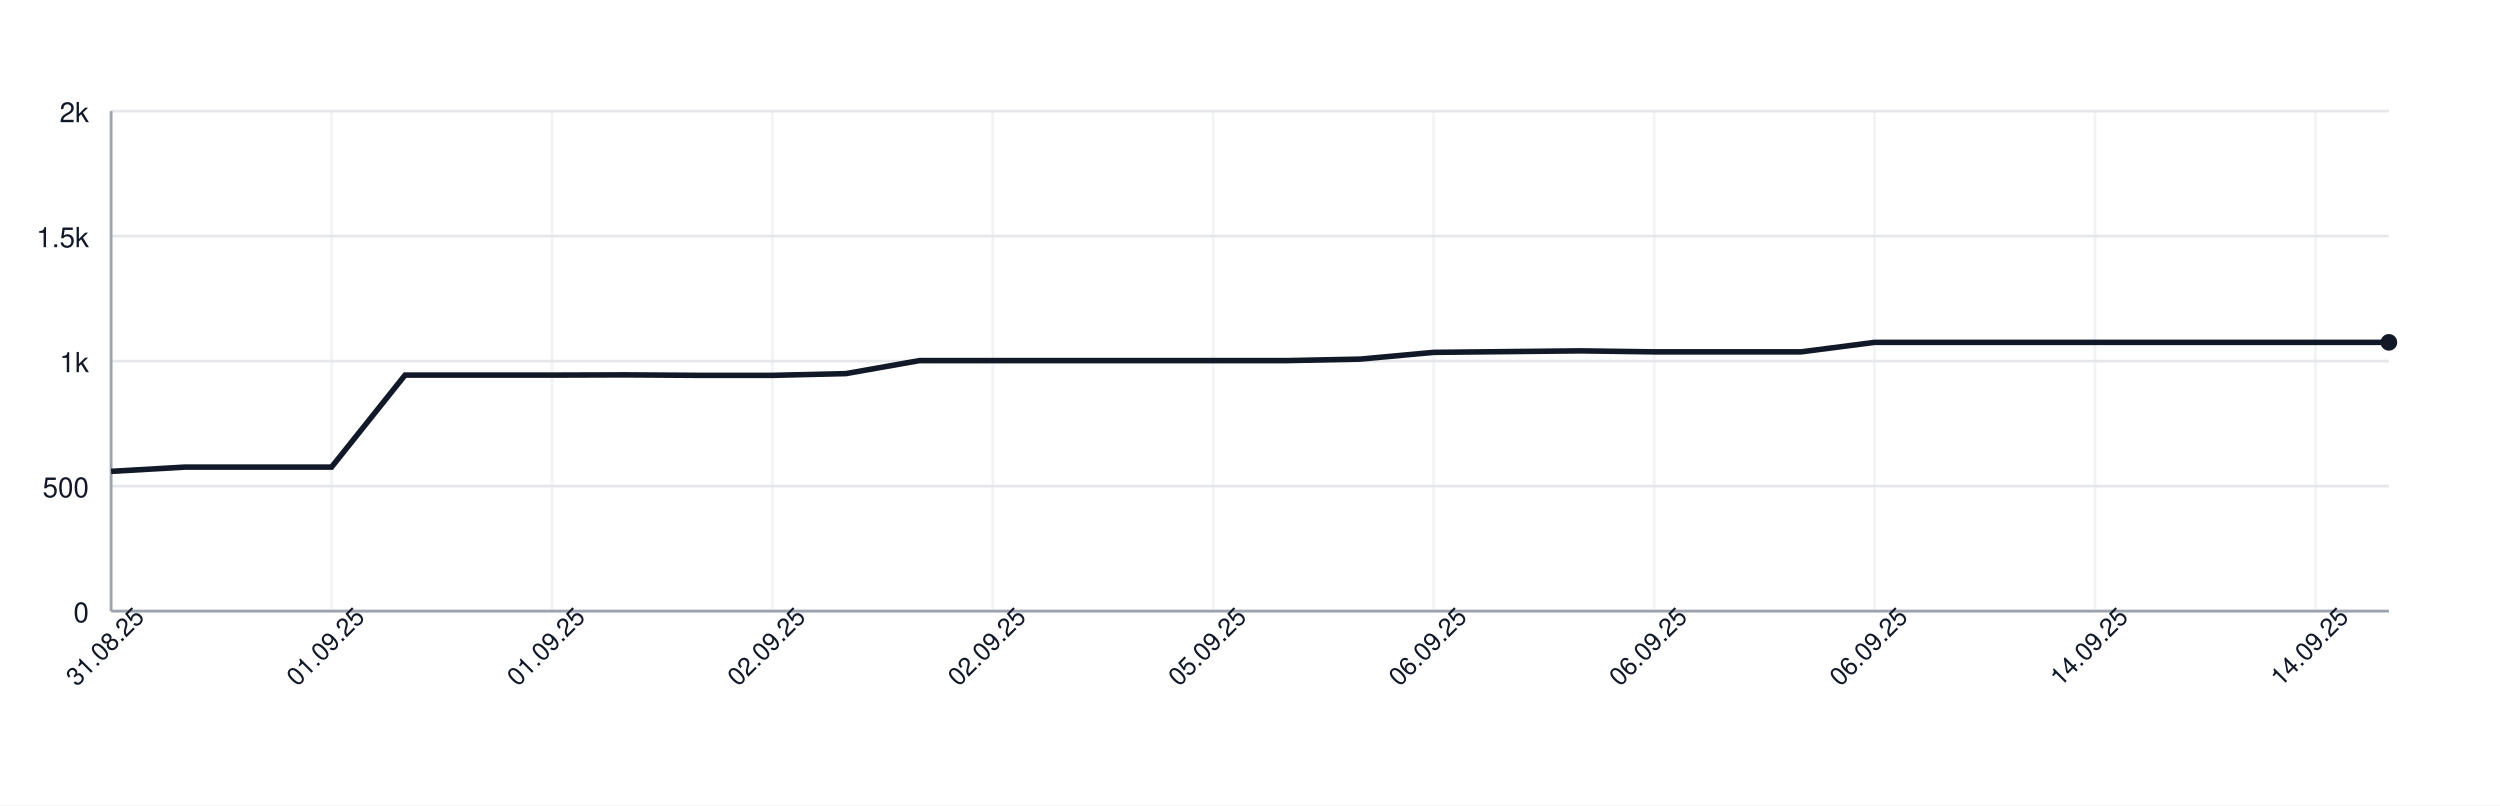
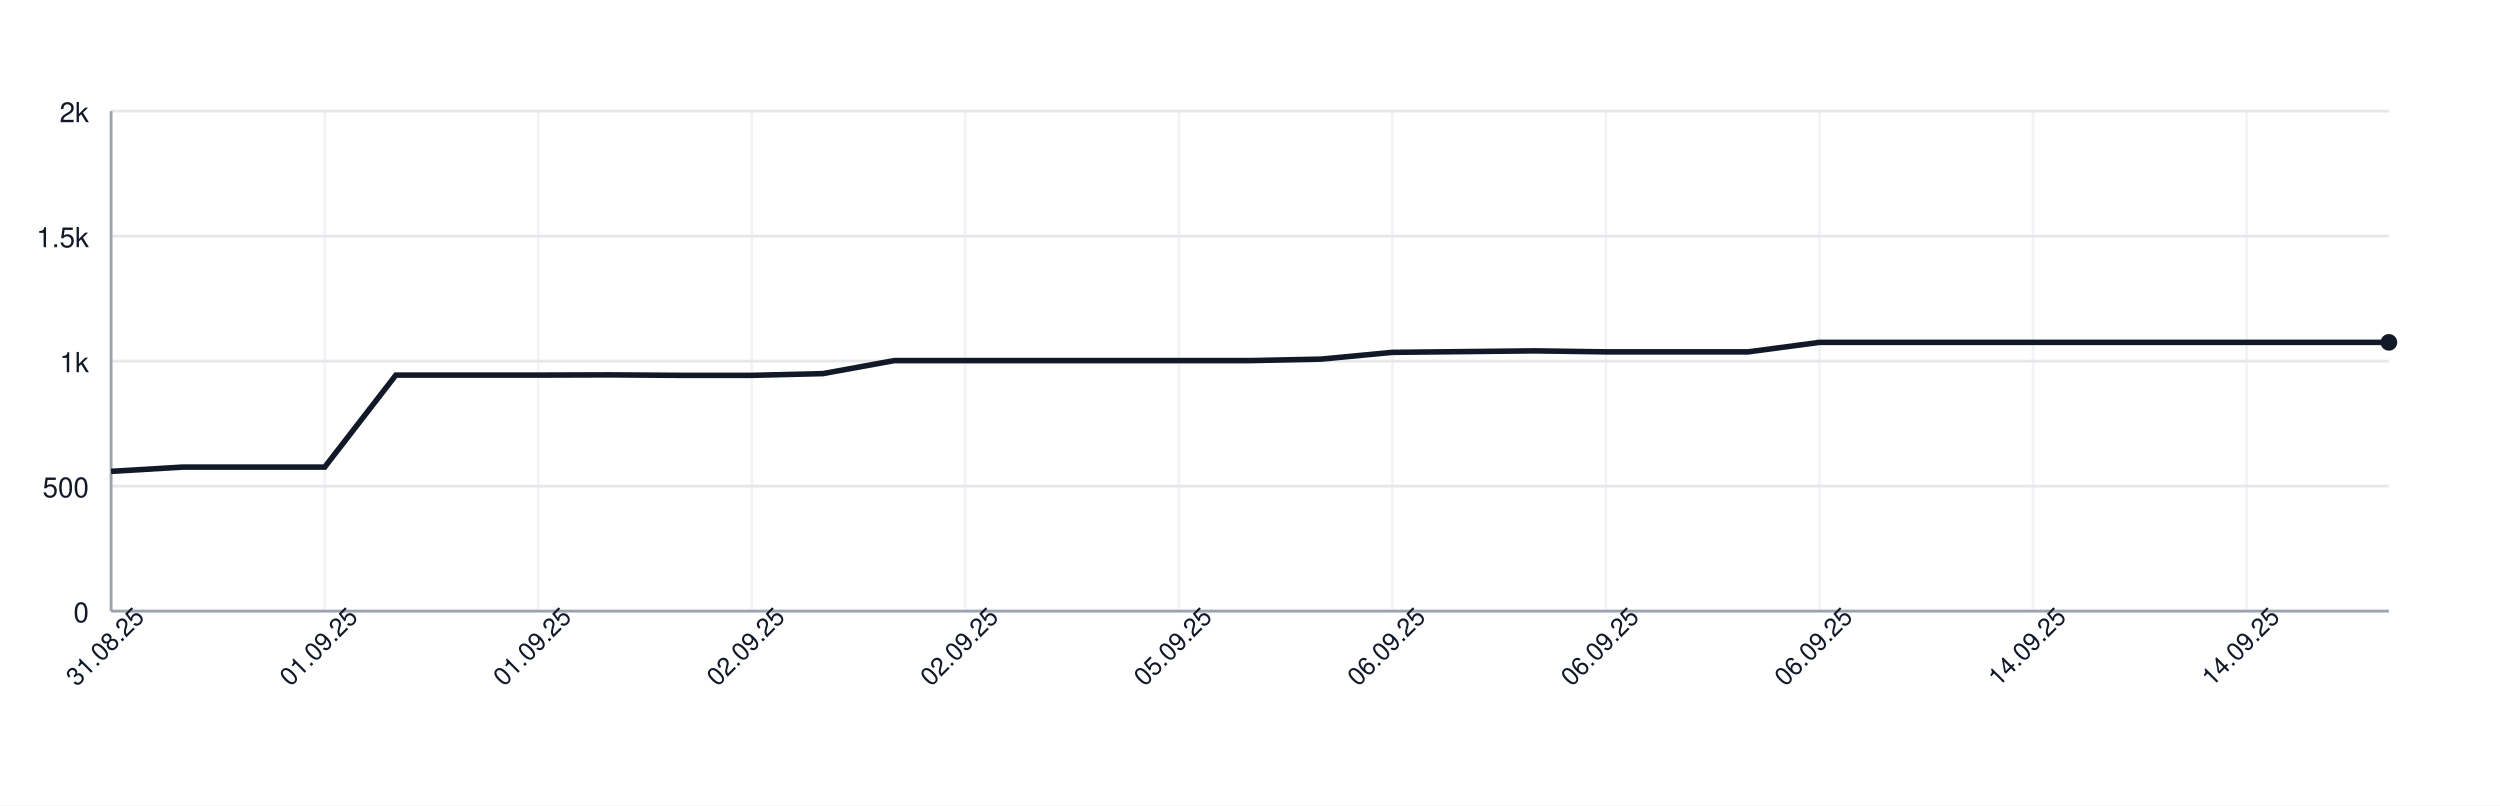
<svg xmlns="http://www.w3.org/2000/svg" width="900" height="290" style="font-family: -apple-system, BlinkMacSystemFont, 'Segoe UI', Helvetica, Arial, sans-serif;">
  <rect width="100%" height="100%" fill="white" />
  <g>
    <line x1="40" y1="220.00" x2="860" y2="220.00" stroke="#e5e7eb" />
    <text x="32" y="224.00" font-size="10" fill="#111827" text-anchor="end">0</text>
    <line x1="40" y1="175.00" x2="860" y2="175.00" stroke="#e5e7eb" />
    <text x="32" y="179.00" font-size="10" fill="#111827" text-anchor="end">500</text>
    <line x1="40" y1="130.00" x2="860" y2="130.00" stroke="#e5e7eb" />
    <text x="32" y="134.00" font-size="10" fill="#111827" text-anchor="end">1k</text>
    <line x1="40" y1="85.00" x2="860" y2="85.00" stroke="#e5e7eb" />
    <text x="32" y="89.00" font-size="10" fill="#111827" text-anchor="end">1.5k</text>
    <line x1="40" y1="40.00" x2="860" y2="40.00" stroke="#e5e7eb" />
    <text x="32" y="44.00" font-size="10" fill="#111827" text-anchor="end">2k</text>
    <line x1="40.00" y1="40" x2="40.00" y2="220" stroke="#e5e7eb" opacity="0.5" />
-     <line x1="119.35" y1="40" x2="119.35" y2="220" stroke="#e5e7eb" opacity="0.5" />
-     <line x1="198.71" y1="40" x2="198.71" y2="220" stroke="#e5e7eb" opacity="0.5" />
-     <line x1="278.06" y1="40" x2="278.06" y2="220" stroke="#e5e7eb" opacity="0.5" />
-     <line x1="357.42" y1="40" x2="357.42" y2="220" stroke="#e5e7eb" opacity="0.5" />
-     <line x1="436.77" y1="40" x2="436.77" y2="220" stroke="#e5e7eb" opacity="0.5" />
-     <line x1="516.13" y1="40" x2="516.13" y2="220" stroke="#e5e7eb" opacity="0.5" />
-     <line x1="595.48" y1="40" x2="595.48" y2="220" stroke="#e5e7eb" opacity="0.5" />
-     <line x1="674.84" y1="40" x2="674.84" y2="220" stroke="#e5e7eb" opacity="0.5" />
-     <line x1="754.19" y1="40" x2="754.19" y2="220" stroke="#e5e7eb" opacity="0.5" />
-     <line x1="833.55" y1="40" x2="833.55" y2="220" stroke="#e5e7eb" opacity="0.5" />
+     <line x1="116.88" y1="40" x2="116.88" y2="220" stroke="#e5e7eb" opacity="0.5" />
+     <line x1="193.75" y1="40" x2="193.75" y2="220" stroke="#e5e7eb" opacity="0.5" />
+     <line x1="270.62" y1="40" x2="270.62" y2="220" stroke="#e5e7eb" opacity="0.5" />
+     <line x1="347.50" y1="40" x2="347.50" y2="220" stroke="#e5e7eb" opacity="0.5" />
+     <line x1="424.38" y1="40" x2="424.38" y2="220" stroke="#e5e7eb" opacity="0.5" />
+     <line x1="501.25" y1="40" x2="501.25" y2="220" stroke="#e5e7eb" opacity="0.5" />
+     <line x1="578.12" y1="40" x2="578.12" y2="220" stroke="#e5e7eb" opacity="0.5" />
+     <line x1="655.00" y1="40" x2="655.00" y2="220" stroke="#e5e7eb" opacity="0.5" />
+     <line x1="731.88" y1="40" x2="731.88" y2="220" stroke="#e5e7eb" opacity="0.5" />
+     <line x1="808.75" y1="40" x2="808.75" y2="220" stroke="#e5e7eb" opacity="0.5" />
    <line x1="40" y1="220" x2="860" y2="220" stroke="#9ca3af" />
    <line x1="40" y1="40" x2="40" y2="220" stroke="#9ca3af" />
-     <path d="M 40.00 169.69 L 66.45 168.16 L 92.90 168.16 L 119.35 168.16 L 145.81 135.04 L 172.26 135.04 L 198.71 135.04 L 225.16 134.95 L 251.61 135.13 L 278.06 135.13 L 304.52 134.50 L 330.97 129.82 L 357.42 129.82 L 383.87 129.82 L 410.32 129.82 L 436.77 129.82 L 463.23 129.82 L 489.68 129.28 L 516.13 126.85 L 542.58 126.58 L 569.03 126.31 L 595.48 126.67 L 621.94 126.67 L 648.39 126.67 L 674.84 123.25 L 701.29 123.25 L 727.74 123.25 L 754.19 123.25 L 780.65 123.25 L 807.10 123.25 L 833.55 123.25 L 860.00 123.25" fill="none" stroke="#111827" stroke-width="2" />
+     <path d="M 40.00 169.69 L 65.62 168.16 L 91.25 168.16 L 116.88 168.16 L 142.50 135.04 L 168.12 135.04 L 193.75 135.04 L 219.38 134.95 L 245.00 135.13 L 270.62 135.13 L 296.25 134.50 L 321.88 129.82 L 347.50 129.82 L 373.12 129.82 L 398.75 129.82 L 424.38 129.82 L 450.00 129.82 L 475.62 129.28 L 501.25 126.85 L 526.88 126.58 L 552.50 126.31 L 578.12 126.67 L 603.75 126.67 L 629.38 126.67 L 655.00 123.25 L 680.62 123.25 L 706.25 123.25 L 731.88 123.25 L 757.50 123.25 L 783.12 123.25 L 808.75 123.25 L 834.38 123.25 L 860.00 123.25" fill="none" stroke="#111827" stroke-width="2" />
    <circle cx="860.00" cy="123.25" r="3" fill="#111827" />
    <text x="40.00" y="235.00" font-size="9" fill="#111827" text-anchor="middle" transform="rotate(-45 40.00 235.00)">31.08.25</text>
-     <text x="119.35" y="235.00" font-size="9" fill="#111827" text-anchor="middle" transform="rotate(-45 119.35 235.00)">01.09.25</text>
-     <text x="198.71" y="235.00" font-size="9" fill="#111827" text-anchor="middle" transform="rotate(-45 198.71 235.00)">01.09.25</text>
-     <text x="278.06" y="235.00" font-size="9" fill="#111827" text-anchor="middle" transform="rotate(-45 278.06 235.00)">02.09.25</text>
-     <text x="357.42" y="235.00" font-size="9" fill="#111827" text-anchor="middle" transform="rotate(-45 357.42 235.00)">02.09.25</text>
-     <text x="436.77" y="235.00" font-size="9" fill="#111827" text-anchor="middle" transform="rotate(-45 436.77 235.00)">05.09.25</text>
-     <text x="516.13" y="235.00" font-size="9" fill="#111827" text-anchor="middle" transform="rotate(-45 516.13 235.00)">06.09.25</text>
-     <text x="595.48" y="235.00" font-size="9" fill="#111827" text-anchor="middle" transform="rotate(-45 595.48 235.00)">06.09.25</text>
-     <text x="674.84" y="235.00" font-size="9" fill="#111827" text-anchor="middle" transform="rotate(-45 674.84 235.00)">06.09.25</text>
-     <text x="754.19" y="235.00" font-size="9" fill="#111827" text-anchor="middle" transform="rotate(-45 754.19 235.00)">14.09.25</text>
-     <text x="833.55" y="235.00" font-size="9" fill="#111827" text-anchor="middle" transform="rotate(-45 833.55 235.00)">14.09.25</text>
+     <text x="116.88" y="235.00" font-size="9" fill="#111827" text-anchor="middle" transform="rotate(-45 116.88 235.00)">01.09.25</text>
+     <text x="193.75" y="235.00" font-size="9" fill="#111827" text-anchor="middle" transform="rotate(-45 193.75 235.00)">01.09.25</text>
+     <text x="270.62" y="235.00" font-size="9" fill="#111827" text-anchor="middle" transform="rotate(-45 270.62 235.00)">02.09.25</text>
+     <text x="347.50" y="235.00" font-size="9" fill="#111827" text-anchor="middle" transform="rotate(-45 347.50 235.00)">02.09.25</text>
+     <text x="424.38" y="235.00" font-size="9" fill="#111827" text-anchor="middle" transform="rotate(-45 424.38 235.00)">05.09.25</text>
+     <text x="501.25" y="235.00" font-size="9" fill="#111827" text-anchor="middle" transform="rotate(-45 501.25 235.00)">06.09.25</text>
+     <text x="578.12" y="235.00" font-size="9" fill="#111827" text-anchor="middle" transform="rotate(-45 578.12 235.00)">06.09.25</text>
+     <text x="655.00" y="235.00" font-size="9" fill="#111827" text-anchor="middle" transform="rotate(-45 655.00 235.00)">06.09.25</text>
+     <text x="731.88" y="235.00" font-size="9" fill="#111827" text-anchor="middle" transform="rotate(-45 731.88 235.00)">14.09.25</text>
+     <text x="808.75" y="235.00" font-size="9" fill="#111827" text-anchor="middle" transform="rotate(-45 808.75 235.00)">14.09.25</text>
  </g>
</svg>
